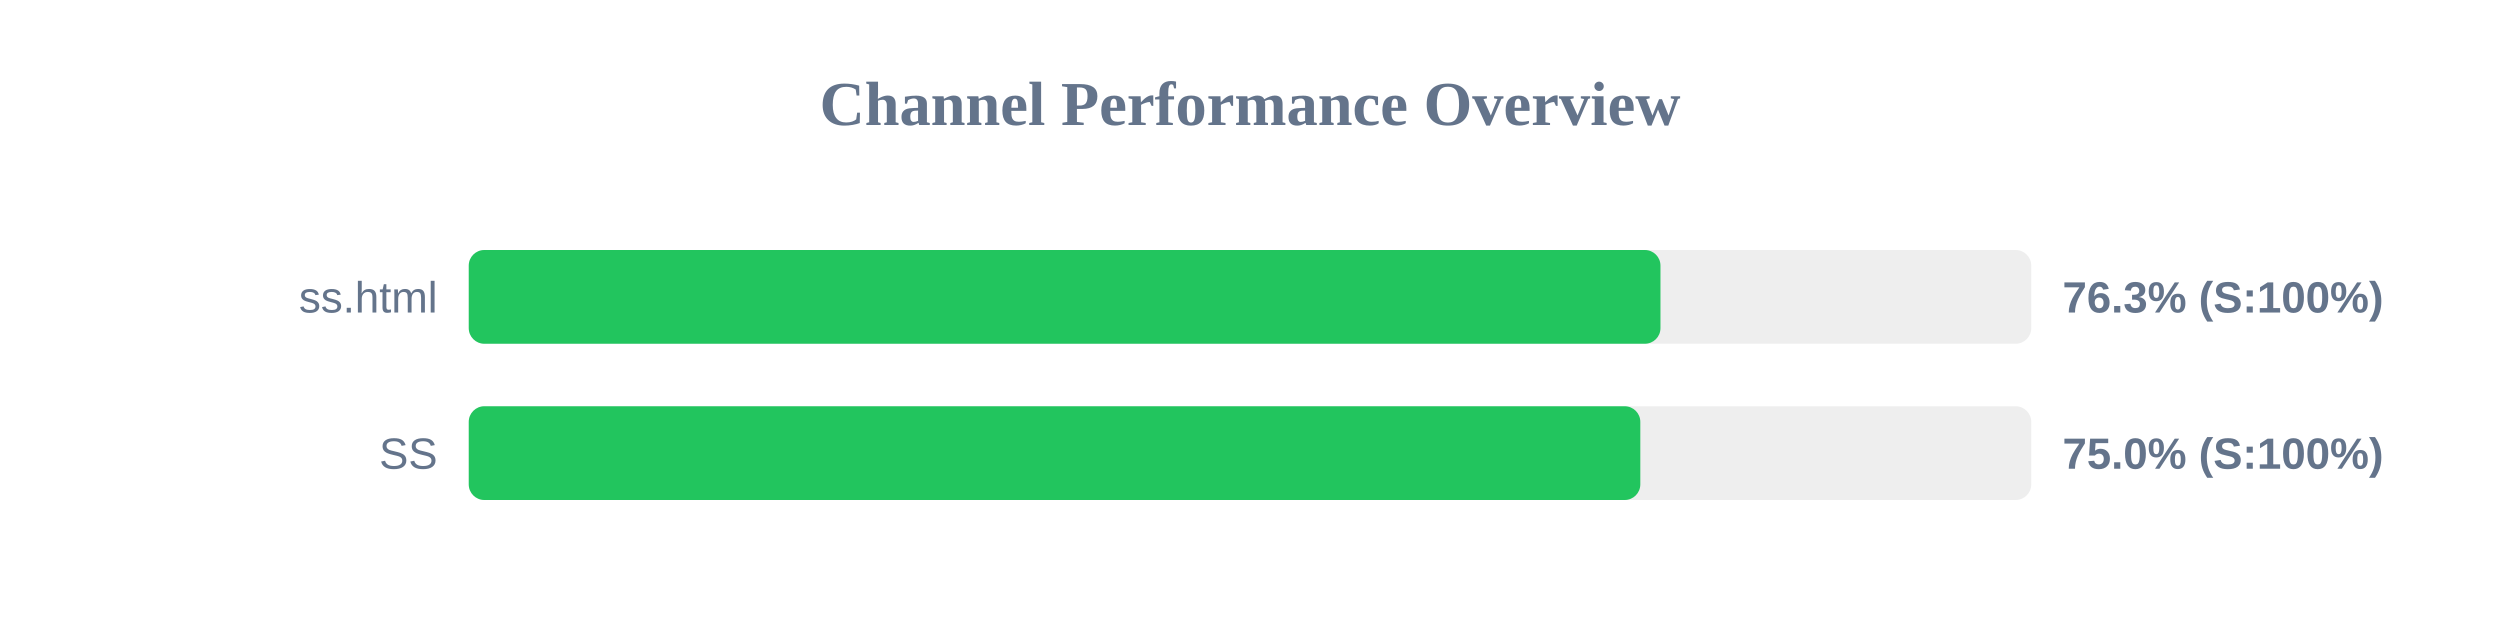
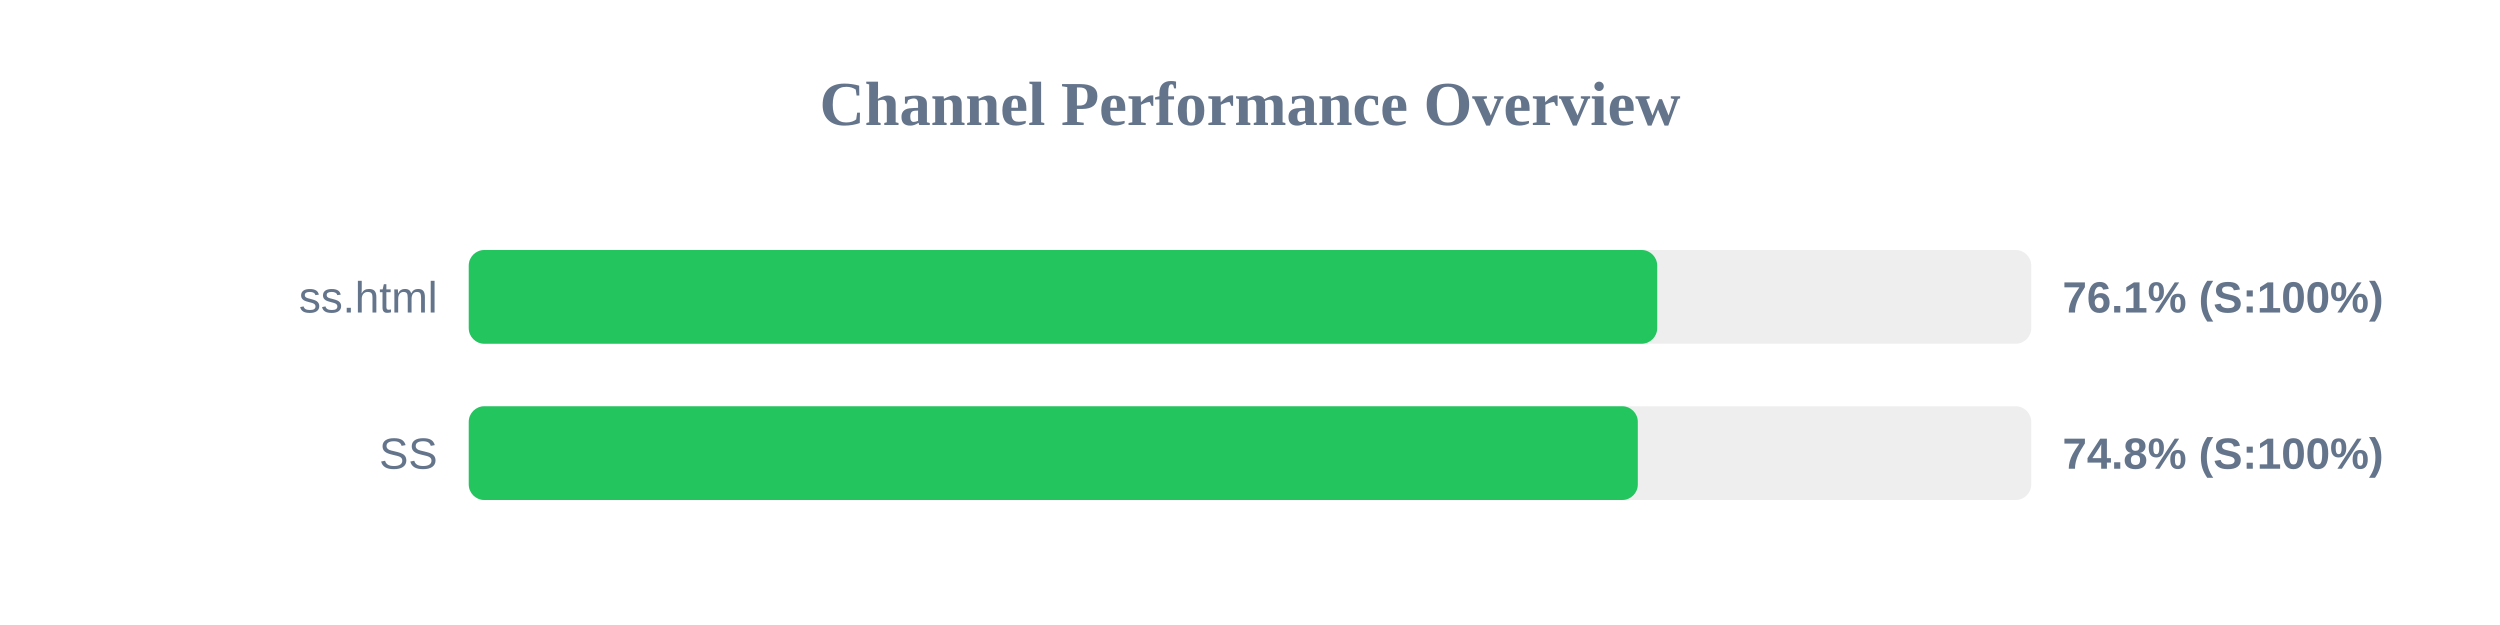
<svg xmlns="http://www.w3.org/2000/svg" width="800" height="200" version="1.1">
  <style>
        .row { font: 14px Arial; fill: #64748b; }
        .score { font: bold 14px Arial; fill: #64748b; }
    </style>
  <text x="400" y="40" text-anchor="middle" font-size="20px" font-weight="bold" fill="#64748b">Channel Performance Overview</text>
  <rect x="150" y="80" width="500" height="30" fill="#eee" rx="5" />
-   <rect x="150" y="80" width="381.35" height="30" fill="#22c55e" rx="5" />
+   <rect x="150" y="80" width="380.3" height="30" fill="#22c55e" rx="5" />
  <text x="140" y="100" text-anchor="end" class="row">ss.html</text>
-   <text x="660" y="100" text-anchor="start" class="score">76.3% (S:100%)</text>
+   <text x="660" y="100" text-anchor="start" class="score">76.1% (S:100%)</text>
  <rect x="150" y="130" width="500" height="30" fill="#eee" rx="5" />
-   <rect x="150" y="130" width="374.9" height="30" fill="#22c55e" rx="5" />
+   <rect x="150" y="130" width="374.1" height="30" fill="#22c55e" rx="5" />
  <text x="140" y="150" text-anchor="end" class="row">SS</text>
-   <text x="660" y="150" text-anchor="start" class="score">75.0% (S:100%)</text>
+   <text x="660" y="150" text-anchor="start" class="score">74.8% (S:100%)</text>
</svg>
